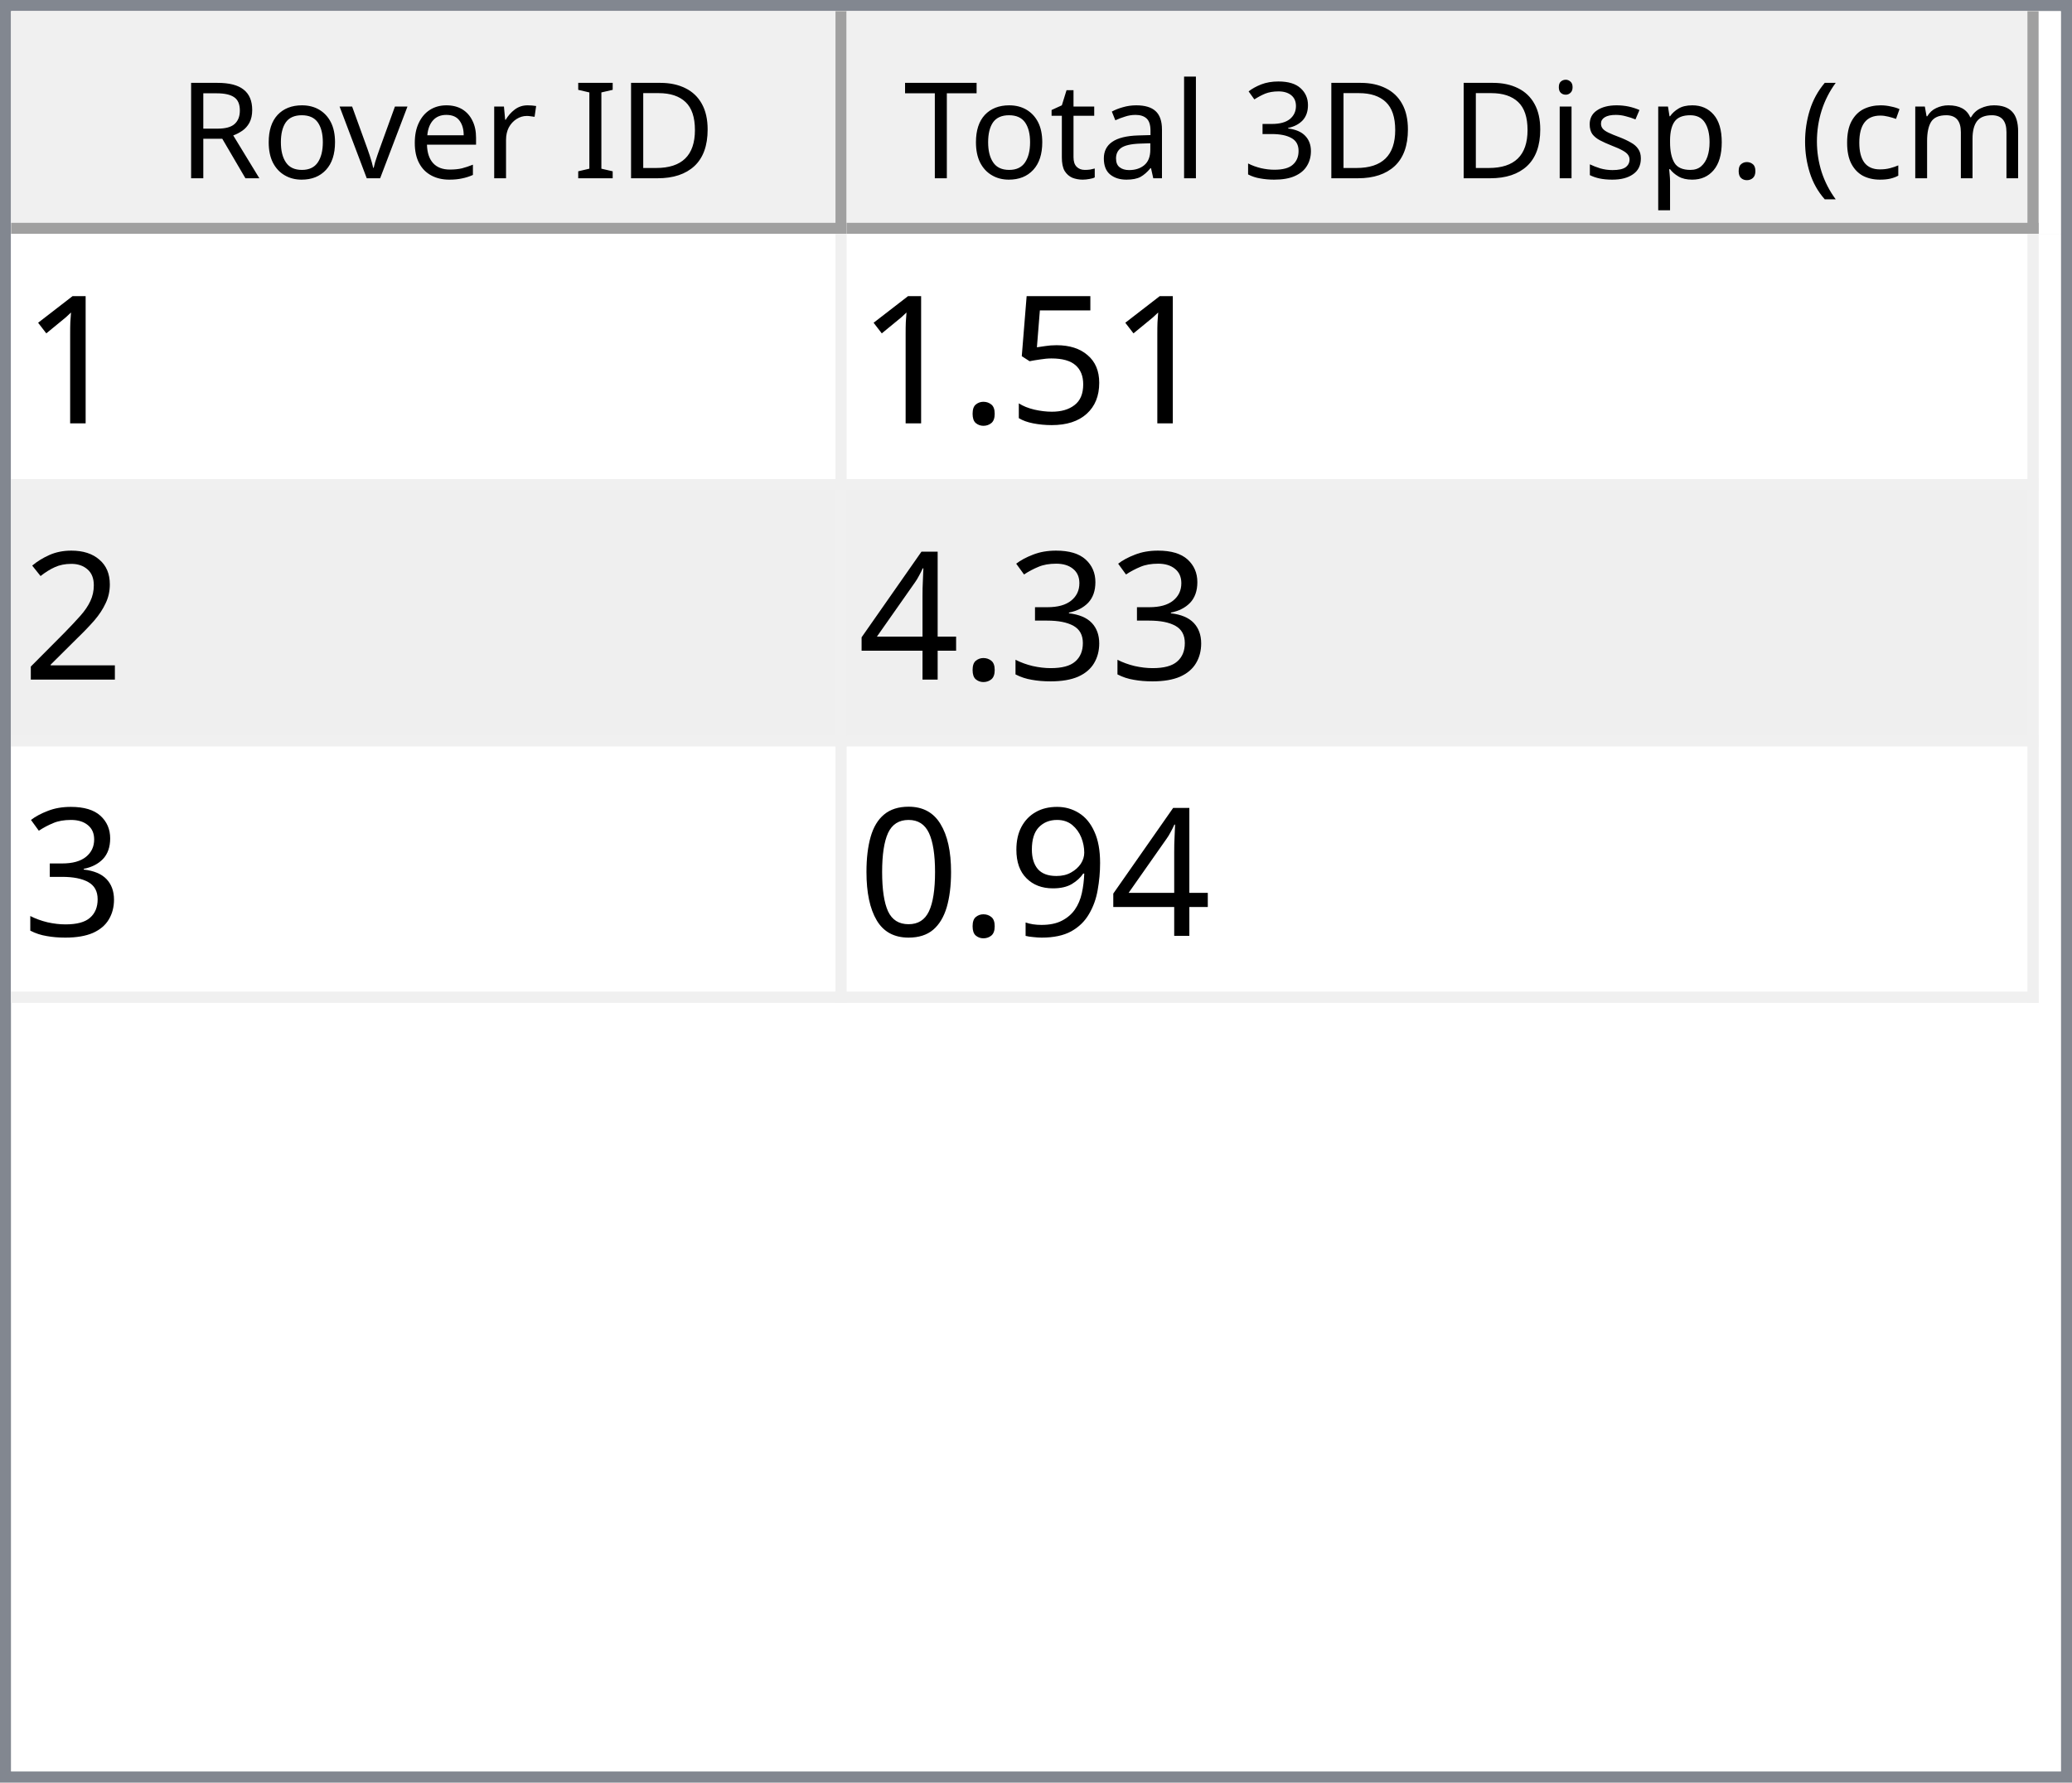
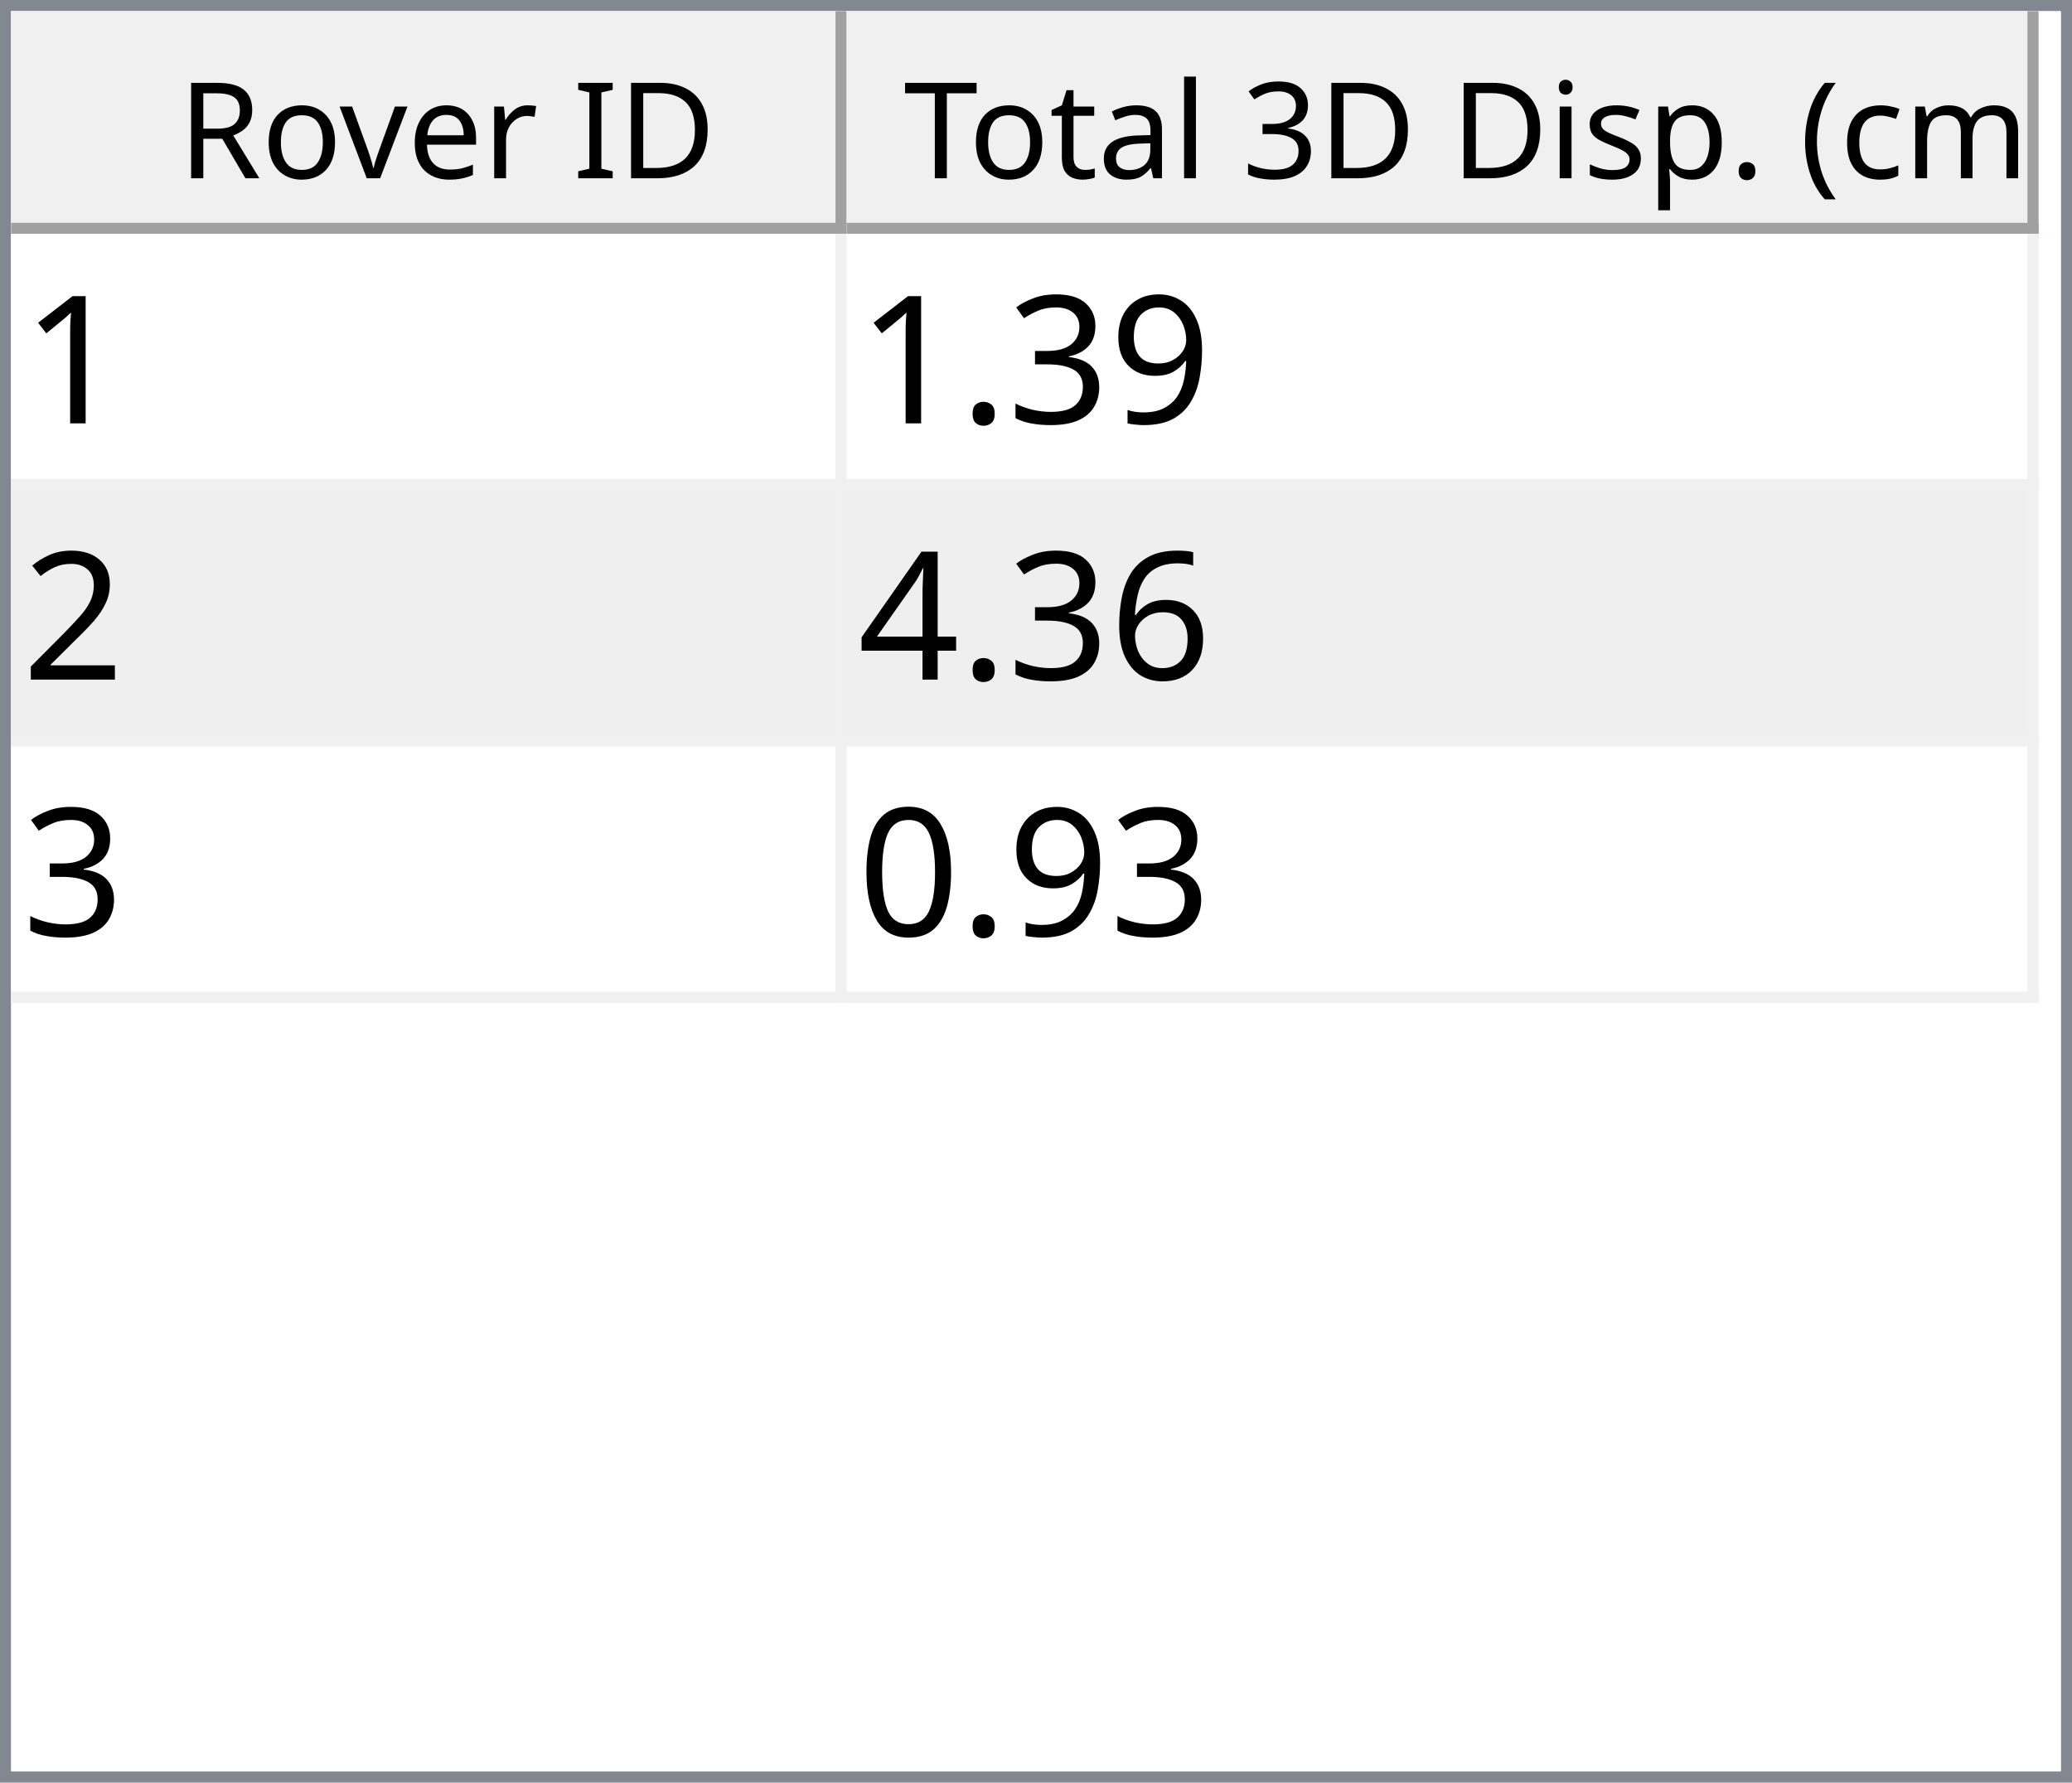
<svg xmlns="http://www.w3.org/2000/svg" style="fill-opacity:1; color-rendering:auto; color-interpolation:auto; text-rendering:auto; stroke:black; stroke-linecap:square; stroke-miterlimit:10; shape-rendering:auto; stroke-opacity:1; fill:black; stroke-dasharray:none; font-weight:normal; stroke-width:1; font-family:'Dialog'; font-style:normal; stroke-linejoin:miter; font-size:12px; stroke-dashoffset:0; image-rendering:auto;" width="186" height="160">
  <defs id="genericDefs" />
  <g>
    <defs id="defs1">
      <clipPath clipPathUnits="userSpaceOnUse" id="clipPath1">
        <path d="M0 0 L186 0 L186 160 L0 160 L0 0 Z" />
      </clipPath>
      <clipPath clipPathUnits="userSpaceOnUse" id="clipPath2">
        <path d="M0 0 L0 160 L186 160 L186 0 Z" />
      </clipPath>
      <clipPath clipPathUnits="userSpaceOnUse" id="clipPath3">
        <path d="M0 0 L0 20 L184 20 L184 0 Z" />
      </clipPath>
      <clipPath clipPathUnits="userSpaceOnUse" id="clipPath4">
        <path d="M0 0 L0 20 L75 20 L75 0 Z" />
      </clipPath>
      <clipPath clipPathUnits="userSpaceOnUse" id="clipPath5">
        <path d="M1 1 L1 19 L74 19 L74 1 Z" />
      </clipPath>
      <clipPath clipPathUnits="userSpaceOnUse" id="clipPath6">
        <path d="M0 0 L0 18 L73 18 L73 0 Z" />
      </clipPath>
      <clipPath clipPathUnits="userSpaceOnUse" id="clipPath7">
        <path d="M-0.5 -0.5 L-0.5 19.5 L74.5 19.5 L74.5 -0.5 Z" />
      </clipPath>
      <clipPath clipPathUnits="userSpaceOnUse" id="clipPath8">
        <path d="M0 0 L0 20 L107 20 L107 0 Z" />
      </clipPath>
      <clipPath clipPathUnits="userSpaceOnUse" id="clipPath9">
        <path d="M1 1 L1 19 L106 19 L106 1 Z" />
      </clipPath>
      <clipPath clipPathUnits="userSpaceOnUse" id="clipPath10">
        <path d="M0 0 L0 18 L105 18 L105 0 Z" />
      </clipPath>
      <clipPath clipPathUnits="userSpaceOnUse" id="clipPath11">
        <path d="M-0.5 -0.5 L-0.5 19.5 L106.5 19.5 L106.5 -0.5 Z" />
      </clipPath>
      <clipPath clipPathUnits="userSpaceOnUse" id="clipPath12">
        <path d="M0 0 L0 138 L184 138 L184 0 Z" />
      </clipPath>
      <clipPath clipPathUnits="userSpaceOnUse" id="clipPath13">
        <path d="M0 0 L0 69 L182 69 L182 0 Z" />
      </clipPath>
      <clipPath clipPathUnits="userSpaceOnUse" id="clipPath14">
        <path d="M-0.5 -0.5 L-0.5 68.5 L181.5 68.5 L181.5 -0.5 Z" />
      </clipPath>
      <clipPath clipPathUnits="userSpaceOnUse" id="clipPath15">
        <path d="M0 0 L0 22 L74 22 L74 0 Z" />
      </clipPath>
      <clipPath clipPathUnits="userSpaceOnUse" id="clipPath16">
        <path d="M0 0 L0 22 L106 22 L106 0 Z" />
      </clipPath>
      <font horiz-adv-x="64.551" id="font1">
        <font-face ascent="107.91" descent="25.098" units-per-em="100" style="font-style:normal; font-family:Segoe UI; font-weight:normal;" />
        <missing-glyph horiz-adv-x="64.551" d="M8.109 0 L8.109 68.266 L56.453 68.266 L56.453 0 L8.109 0 ZM15.328 7.234 L49.219 7.234 L49.219 61.031 L15.328 61.031 L15.328 7.234 Z" />
        <glyph unicode="D" horiz-adv-x="70.117" d="M9.188 0 L9.188 70.016 L28.516 70.016 Q65.531 70.016 65.531 35.891 Q65.531 19.672 55.25 9.836 Q44.969 0 27.734 0 L9.188 0 ZM17.391 62.594 L17.391 7.422 L27.828 7.422 Q41.609 7.422 49.273 14.797 Q56.938 22.172 56.938 35.688 Q56.938 62.594 28.328 62.594 L17.391 62.594 Z" />
        <glyph unicode="I" horiz-adv-x="26.611" d="M17.391 0 L9.188 0 L9.188 70.016 L17.391 70.016 L17.391 0 Z" />
        <glyph unicode=" " horiz-adv-x="27.393" d="" />
        <glyph unicode="r" horiz-adv-x="34.766" d="M34.188 41.891 Q32.078 43.5 28.125 43.5 Q23 43.5 19.555 38.672 Q16.109 33.844 16.109 25.484 L16.109 0 L8.109 0 L8.109 50 L16.109 50 L16.109 39.703 L16.312 39.703 Q18.016 44.969 21.531 47.922 Q25.047 50.875 29.391 50.875 Q32.516 50.875 34.188 50.203 L34.188 41.891 Z" />
        <glyph unicode="e" horiz-adv-x="52.295" d="M48.297 23 L12.984 23 Q13.188 14.656 17.484 10.109 Q21.781 5.562 29.297 5.562 Q37.75 5.562 44.828 11.141 L44.828 3.609 Q38.234 -1.172 27.391 -1.172 Q16.797 -1.172 10.742 5.641 Q4.688 12.453 4.688 24.812 Q4.688 36.469 11.305 43.82 Q17.922 51.172 27.734 51.172 Q37.547 51.172 42.922 44.828 Q48.297 38.484 48.297 27.203 L48.297 23 ZM40.094 29.781 Q40.047 36.719 36.75 40.578 Q33.453 44.438 27.594 44.438 Q21.922 44.438 17.969 40.383 Q14.016 36.328 13.094 29.781 L40.094 29.781 Z" />
        <glyph unicode="v" horiz-adv-x="47.9" d="M47.406 50 L27.484 0 L19.625 0 L0.688 50 L9.469 50 L22.172 13.672 Q23.578 9.672 23.922 6.688 L24.125 6.688 Q24.609 10.453 25.688 13.484 L38.969 50 L47.406 50 Z" />
        <glyph unicode="o" horiz-adv-x="58.594" d="M29 -1.172 Q17.922 -1.172 11.305 5.836 Q4.688 12.844 4.688 24.422 Q4.688 37.016 11.57 44.094 Q18.453 51.172 30.172 51.172 Q41.359 51.172 47.633 44.289 Q53.906 37.406 53.906 25.203 Q53.906 13.234 47.141 6.031 Q40.375 -1.172 29 -1.172 ZM29.594 44.438 Q21.875 44.438 17.383 39.188 Q12.891 33.938 12.891 24.703 Q12.891 15.828 17.43 10.695 Q21.969 5.562 29.594 5.562 Q37.359 5.562 41.531 10.594 Q45.703 15.625 45.703 24.906 Q45.703 34.281 41.531 39.359 Q37.359 44.438 29.594 44.438 Z" />
        <glyph unicode="R" horiz-adv-x="59.814" d="M59.375 0 L49.609 0 L37.891 19.625 Q36.281 22.359 34.766 24.289 Q33.25 26.219 31.664 27.438 Q30.078 28.656 28.25 29.219 Q26.422 29.781 24.125 29.781 L17.391 29.781 L17.391 0 L9.188 0 L9.188 70.016 L30.078 70.016 Q34.672 70.016 38.555 68.867 Q42.438 67.719 45.289 65.375 Q48.141 63.031 49.758 59.547 Q51.375 56.062 51.375 51.375 Q51.375 47.703 50.273 44.656 Q49.172 41.609 47.148 39.211 Q45.125 36.812 42.266 35.133 Q39.406 33.453 35.844 32.516 L35.844 32.328 Q37.594 31.547 38.891 30.547 Q40.188 29.547 41.359 28.18 Q42.531 26.812 43.68 25.078 Q44.828 23.344 46.234 21.047 L59.375 0 ZM17.391 62.594 L17.391 37.203 L28.516 37.203 Q31.594 37.203 34.203 38.133 Q36.812 39.062 38.719 40.797 Q40.625 42.531 41.703 45.047 Q42.781 47.562 42.781 50.688 Q42.781 56.297 39.141 59.445 Q35.5 62.594 28.609 62.594 L17.391 62.594 Z" />
        <glyph unicode=")" horiz-adv-x="30.176" d="M8.297 -15.922 L1.172 -15.922 Q16.406 2.344 16.406 26.812 Q16.406 51.469 1.078 70.016 L8.297 70.016 Q23.531 52.156 23.531 26.703 Q23.531 1.375 8.297 -15.922 Z" />
        <glyph unicode="m" horiz-adv-x="86.133" d="M79.109 0 L71.094 0 L71.094 28.719 Q71.094 37.016 68.531 40.727 Q65.969 44.438 59.906 44.438 Q54.781 44.438 51.195 39.75 Q47.609 35.062 47.609 28.516 L47.609 0 L39.594 0 L39.594 29.688 Q39.594 44.438 28.219 44.438 Q22.953 44.438 19.531 40.016 Q16.109 35.594 16.109 28.516 L16.109 0 L8.109 0 L8.109 50 L16.109 50 L16.109 42.094 L16.312 42.094 Q21.625 51.172 31.844 51.172 Q36.969 51.172 40.773 48.312 Q44.578 45.453 46 40.828 Q51.562 51.172 62.594 51.172 Q79.109 51.172 79.109 30.812 L79.109 0 Z" />
        <glyph unicode="c" horiz-adv-x="46.191" d="M42.188 2.297 Q36.422 -1.172 28.516 -1.172 Q17.828 -1.172 11.258 5.789 Q4.688 12.75 4.688 23.828 Q4.688 36.188 11.766 43.68 Q18.844 51.172 30.672 51.172 Q37.25 51.172 42.281 48.734 L42.281 40.531 Q36.719 44.438 30.375 44.438 Q22.703 44.438 17.797 38.945 Q12.891 33.453 12.891 24.516 Q12.891 15.719 17.508 10.641 Q22.125 5.562 29.891 5.562 Q36.422 5.562 42.188 9.906 L42.188 2.297 Z" />
        <glyph unicode="(" horiz-adv-x="30.176" d="M29.109 -15.922 L21.969 -15.922 Q6.844 1.375 6.844 26.703 Q6.844 52.156 21.969 70.016 L29.203 70.016 Q13.875 51.469 13.875 26.812 Q13.875 2.344 29.109 -15.922 Z" />
        <glyph unicode="." horiz-adv-x="21.68" d="M10.891 -1.078 Q8.641 -1.078 7.055 0.539 Q5.469 2.156 5.469 4.391 Q5.469 6.641 7.055 8.273 Q8.641 9.906 10.891 9.906 Q13.188 9.906 14.797 8.273 Q16.406 6.641 16.406 4.391 Q16.406 2.156 14.797 0.539 Q13.188 -1.078 10.891 -1.078 Z" />
        <glyph unicode="p" horiz-adv-x="58.789" d="M16.312 7.234 L16.109 7.234 L16.109 -23 L8.109 -23 L8.109 50 L16.109 50 L16.109 41.219 L16.312 41.219 Q22.219 51.172 33.594 51.172 Q43.266 51.172 48.688 44.461 Q54.109 37.75 54.109 26.469 Q54.109 13.922 48 6.375 Q41.891 -1.172 31.297 -1.172 Q21.578 -1.172 16.312 7.234 ZM16.109 27.391 L16.109 20.406 Q16.109 14.203 20.141 9.883 Q24.172 5.562 30.375 5.562 Q37.641 5.562 41.773 11.133 Q45.906 16.703 45.906 26.609 Q45.906 34.969 42.047 39.703 Q38.188 44.438 31.594 44.438 Q24.609 44.438 20.359 39.578 Q16.109 34.719 16.109 27.391 Z" />
        <glyph unicode="s" horiz-adv-x="42.432" d="M5.078 1.812 L5.078 10.406 Q11.625 5.562 19.484 5.562 Q30.031 5.562 30.031 12.594 Q30.031 14.594 29.125 15.992 Q28.219 17.391 26.68 18.461 Q25.141 19.531 23.07 20.383 Q21 21.234 18.609 22.172 Q15.281 23.484 12.766 24.828 Q10.25 26.172 8.57 27.859 Q6.891 29.547 6.031 31.695 Q5.172 33.844 5.172 36.719 Q5.172 40.234 6.789 42.945 Q8.406 45.656 11.086 47.484 Q13.766 49.312 17.211 50.242 Q20.656 51.172 24.312 51.172 Q30.812 51.172 35.938 48.922 L35.938 40.828 Q30.422 44.438 23.25 44.438 Q21 44.438 19.195 43.922 Q17.391 43.406 16.094 42.477 Q14.797 41.547 14.086 40.258 Q13.375 38.969 13.375 37.406 Q13.375 35.453 14.086 34.133 Q14.797 32.812 16.164 31.789 Q17.531 30.766 19.484 29.938 Q21.438 29.109 23.922 28.125 Q27.25 26.859 29.883 25.516 Q32.516 24.172 34.375 22.484 Q36.234 20.797 37.234 18.602 Q38.234 16.406 38.234 13.375 Q38.234 9.672 36.602 6.938 Q34.969 4.203 32.234 2.398 Q29.5 0.594 25.93 -0.289 Q22.359 -1.172 18.453 -1.172 Q10.75 -1.172 5.078 1.812 Z" />
        <glyph unicode="i" horiz-adv-x="24.219" d="M12.203 62.703 Q10.062 62.703 8.547 64.164 Q7.031 65.625 7.031 67.875 Q7.031 70.125 8.547 71.609 Q10.062 73.094 12.203 73.094 Q14.406 73.094 15.945 71.609 Q17.484 70.125 17.484 67.875 Q17.484 65.719 15.945 64.211 Q14.406 62.703 12.203 62.703 ZM16.109 0 L8.109 0 L8.109 50 L16.109 50 L16.109 0 Z" />
        <glyph unicode="3" horiz-adv-x="53.906" d="M46.531 19.828 Q46.531 15.094 44.75 11.211 Q42.969 7.328 39.719 4.57 Q36.469 1.812 31.93 0.297 Q27.391 -1.219 21.922 -1.219 Q11.922 -1.219 6 2.594 L6 11.188 Q13.094 5.609 22.219 5.609 Q25.875 5.609 28.828 6.539 Q31.781 7.469 33.906 9.227 Q36.031 10.984 37.18 13.477 Q38.328 15.969 38.328 19.094 Q38.328 32.812 18.797 32.812 L12.984 32.812 L12.984 39.594 L18.5 39.594 Q35.797 39.594 35.797 52.484 Q35.797 64.406 22.609 64.406 Q15.188 64.406 8.688 59.422 L8.688 67.188 Q15.375 71.188 24.609 71.188 Q29 71.188 32.57 69.969 Q36.141 68.75 38.68 66.555 Q41.219 64.359 42.609 61.281 Q44 58.203 44 54.5 Q44 40.672 30.031 36.719 L30.031 36.531 Q33.594 36.141 36.625 34.797 Q39.656 33.453 41.852 31.305 Q44.047 29.156 45.289 26.25 Q46.531 23.344 46.531 19.828 Z" />
        <glyph unicode="l" horiz-adv-x="24.219" d="M16.109 0 L8.109 0 L8.109 74.031 L16.109 74.031 L16.109 0 Z" />
        <glyph unicode="a" horiz-adv-x="50.879" d="M43.891 0 L35.891 0 L35.891 7.812 L35.688 7.812 Q30.469 -1.172 20.312 -1.172 Q12.844 -1.172 8.617 2.781 Q4.391 6.734 4.391 13.281 Q4.391 27.297 20.906 29.594 L35.891 31.688 Q35.891 44.438 25.594 44.438 Q16.547 44.438 9.281 38.281 L9.281 46.484 Q16.656 51.172 26.266 51.172 Q43.891 51.172 43.891 32.516 L43.891 0 ZM35.891 25.297 L23.828 23.641 Q18.266 22.859 15.43 20.875 Q12.594 18.891 12.594 13.875 Q12.594 10.203 15.211 7.883 Q17.828 5.562 22.172 5.562 Q28.125 5.562 32.008 9.742 Q35.891 13.922 35.891 20.312 L35.891 25.297 Z" />
        <glyph unicode="t" horiz-adv-x="33.887" d="M31.297 0.484 Q28.469 -1.078 23.828 -1.078 Q10.688 -1.078 10.688 13.578 L10.688 43.172 L2.094 43.172 L2.094 50 L10.688 50 L10.688 62.203 L18.703 64.797 L18.703 50 L31.297 50 L31.297 43.172 L18.703 43.172 L18.703 14.984 Q18.703 9.969 20.414 7.82 Q22.125 5.672 26.078 5.672 Q29.109 5.672 31.297 7.328 L31.297 0.484 Z" />
        <glyph unicode="T" horiz-adv-x="52.393" d="M50.594 62.594 L30.375 62.594 L30.375 0 L22.172 0 L22.172 62.594 L2 62.594 L2 70.016 L50.594 70.016 L50.594 62.594 Z" />
      </font>
      <font horiz-adv-x="75.0" id="font2">
        <font-face ascent="100.537" descent="21.973" units-per-em="100" style="font-style:normal; font-family:sans-serif; font-weight:normal;" />
        <missing-glyph horiz-adv-x="75.0" d="M12.5 0 L12.5 62.5 L62.5 62.5 L62.5 0 L12.5 0 ZM14.062 1.562 L60.938 1.562 L60.938 60.938 L14.062 60.938 L14.062 1.562 Z" />
        <glyph unicode="1" horiz-adv-x="55.615" d="M37.25 0 L28.469 0 L28.469 56 Q25.297 52.984 20.141 49.953 Q14.984 46.922 10.891 45.406 L10.891 53.906 Q18.266 57.375 23.781 62.305 Q29.297 67.234 31.594 71.875 L37.25 71.875 L37.25 0 Z" />
-         <glyph unicode="5" horiz-adv-x="55.615" d="M4.156 18.75 L13.375 19.531 Q14.406 12.797 18.141 9.398 Q21.875 6 27.156 6 Q33.5 6 37.891 10.789 Q42.281 15.578 42.281 23.484 Q42.281 31 38.062 35.352 Q33.844 39.703 27 39.703 Q22.75 39.703 19.336 37.773 Q15.922 35.844 13.969 32.766 L5.719 33.844 L12.641 70.609 L48.25 70.609 L48.25 62.203 L19.672 62.203 L15.828 42.969 Q22.266 47.469 29.344 47.469 Q38.719 47.469 45.164 40.969 Q51.609 34.469 51.609 24.266 Q51.609 14.547 45.953 7.469 Q39.062 -1.219 27.156 -1.219 Q17.391 -1.219 11.211 4.25 Q5.031 9.719 4.156 18.75 Z" />
+         <glyph unicode="9" horiz-adv-x="55.615" d="M5.469 16.547 L13.922 17.328 Q14.984 11.375 18.016 8.688 Q21.047 6 25.781 6 Q29.828 6 32.883 7.859 Q35.938 9.719 37.891 12.82 Q39.844 15.922 41.164 21.195 Q42.484 26.469 42.484 31.938 Q42.484 32.516 42.438 33.688 Q39.797 29.5 35.234 26.883 Q30.672 24.266 25.344 24.266 Q16.453 24.266 10.305 30.711 Q4.156 37.156 4.156 47.703 Q4.156 58.594 10.578 65.234 Q17 71.875 26.656 71.875 Q33.641 71.875 39.43 68.117 Q45.219 64.359 48.219 57.398 Q51.219 50.438 51.219 37.25 Q51.219 23.531 48.242 15.406 Q45.266 7.281 39.383 3.031 Q33.5 -1.219 25.594 -1.219 Q17.188 -1.219 11.867 3.445 Q6.547 8.109 5.469 16.547 ZM41.453 48.141 Q41.453 55.719 37.43 60.156 Q33.406 64.594 27.734 64.594 Q21.875 64.594 17.531 59.812 Q13.188 55.031 13.188 47.406 Q13.188 40.578 17.312 36.305 Q21.438 32.031 27.484 32.031 Q33.594 32.031 37.523 36.305 Q41.453 40.578 41.453 48.141 Z" />
+         <glyph unicode="3" horiz-adv-x="55.615" d="M4.203 18.891 L12.984 20.062 Q14.5 12.594 18.141 9.297 Q21.781 6 27 6 Q33.203 6 37.477 10.297 Q41.75 14.594 41.75 20.953 Q41.75 27 37.797 30.93 Q33.844 34.859 27.734 34.859 Q25.25 34.859 21.531 33.891 L22.516 41.609 Q23.391 41.5 23.922 41.5 Q29.547 41.5 34.039 44.43 Q38.531 47.359 38.531 53.469 Q38.531 58.297 35.258 61.477 Q31.984 64.656 26.812 64.656 Q21.688 64.656 18.266 61.43 Q14.844 58.203 13.875 51.766 L5.078 53.328 Q6.688 62.156 12.398 67.016 Q18.109 71.875 26.609 71.875 Q32.469 71.875 37.398 69.359 Q42.328 66.844 44.945 62.5 Q47.562 58.156 47.562 53.266 Q47.562 48.641 45.07 44.828 Q42.578 41.016 37.703 38.766 Q44.047 37.312 47.562 32.695 Q51.078 28.078 51.078 21.141 Q51.078 11.766 44.242 5.25 Q37.406 -1.266 26.953 -1.266 Q17.531 -1.266 11.305 4.352 Q5.078 9.969 4.203 18.891 Z" />
        <glyph unicode="." horiz-adv-x="27.783" d="M9.078 0 L9.078 10.016 L19.094 10.016 L19.094 0 L9.078 0 Z" />
        <glyph unicode="2" horiz-adv-x="55.615" d="M50.344 8.453 L50.344 0 L3.031 0 Q2.938 3.172 4.047 6.109 Q5.859 10.938 9.836 15.625 Q13.812 20.312 21.344 26.469 Q33.016 36.031 37.117 41.625 Q41.219 47.219 41.219 52.203 Q41.219 57.422 37.477 61.008 Q33.734 64.594 27.734 64.594 Q21.391 64.594 17.578 60.789 Q13.766 56.984 13.719 50.25 L4.688 51.172 Q5.609 61.281 11.664 66.578 Q17.719 71.875 27.938 71.875 Q38.234 71.875 44.242 66.164 Q50.25 60.453 50.25 52 Q50.25 47.703 48.492 43.555 Q46.734 39.406 42.656 34.812 Q38.578 30.219 29.109 22.219 Q21.188 15.578 18.945 13.211 Q16.703 10.844 15.234 8.453 L50.344 8.453 Z" />
-         <glyph unicode="3" horiz-adv-x="55.615" d="M4.203 18.891 L12.984 20.062 Q14.5 12.594 18.141 9.297 Q21.781 6 27 6 Q33.203 6 37.477 10.297 Q41.75 14.594 41.75 20.953 Q41.75 27 37.797 30.93 Q33.844 34.859 27.734 34.859 Q25.25 34.859 21.531 33.891 L22.516 41.609 Q23.391 41.5 23.922 41.5 Q29.547 41.5 34.039 44.43 Q38.531 47.359 38.531 53.469 Q38.531 58.297 35.258 61.477 Q31.984 64.656 26.812 64.656 Q21.688 64.656 18.266 61.43 Q14.844 58.203 13.875 51.766 L5.078 53.328 Q6.688 62.156 12.398 67.016 Q18.109 71.875 26.609 71.875 Q32.469 71.875 37.398 69.359 Q42.328 66.844 44.945 62.5 Q47.562 58.156 47.562 53.266 Q47.562 48.641 45.07 44.828 Q42.578 41.016 37.703 38.766 Q44.047 37.312 47.562 32.695 Q51.078 28.078 51.078 21.141 Q51.078 11.766 44.242 5.25 Q37.406 -1.266 26.953 -1.266 Q17.531 -1.266 11.305 4.352 Q5.078 9.969 4.203 18.891 Z" />
+         <glyph unicode="6" horiz-adv-x="55.615" d="M49.75 54.047 L41.016 53.375 Q39.844 58.547 37.703 60.891 Q34.125 64.656 28.906 64.656 Q24.703 64.656 21.531 62.312 Q17.391 59.281 14.992 53.469 Q12.594 47.656 12.5 36.922 Q15.672 41.75 20.266 44.094 Q24.859 46.438 29.891 46.438 Q38.672 46.438 44.852 39.969 Q51.031 33.5 51.031 23.25 Q51.031 16.5 48.125 10.719 Q45.219 4.938 40.141 1.859 Q35.062 -1.219 28.609 -1.219 Q17.625 -1.219 10.695 6.859 Q3.766 14.938 3.766 33.5 Q3.766 54.25 11.422 63.672 Q18.109 71.875 29.438 71.875 Q37.891 71.875 43.289 67.141 Q48.688 62.406 49.75 54.047 ZM13.875 23.188 Q13.875 18.656 15.797 14.508 Q17.719 10.359 21.188 8.18 Q24.656 6 28.469 6 Q34.031 6 38.039 10.492 Q42.047 14.984 42.047 22.703 Q42.047 30.125 38.086 34.398 Q34.125 38.672 28.125 38.672 Q22.172 38.672 18.023 34.398 Q13.875 30.125 13.875 23.188 Z" />
        <glyph unicode="4" horiz-adv-x="55.615" d="M32.328 0 L32.328 17.141 L1.266 17.141 L1.266 25.203 L33.938 71.578 L41.109 71.578 L41.109 25.203 L50.781 25.203 L50.781 17.141 L41.109 17.141 L41.109 0 L32.328 0 ZM32.328 25.203 L32.328 57.469 L9.906 25.203 L32.328 25.203 Z" />
-         <glyph unicode="9" horiz-adv-x="55.615" d="M5.469 16.547 L13.922 17.328 Q14.984 11.375 18.016 8.688 Q21.047 6 25.781 6 Q29.828 6 32.883 7.859 Q35.938 9.719 37.891 12.82 Q39.844 15.922 41.164 21.195 Q42.484 26.469 42.484 31.938 Q42.484 32.516 42.438 33.688 Q39.797 29.5 35.234 26.883 Q30.672 24.266 25.344 24.266 Q16.453 24.266 10.305 30.711 Q4.156 37.156 4.156 47.703 Q4.156 58.594 10.578 65.234 Q17 71.875 26.656 71.875 Q33.641 71.875 39.43 68.117 Q45.219 64.359 48.219 57.398 Q51.219 50.438 51.219 37.25 Q51.219 23.531 48.242 15.406 Q45.266 7.281 39.383 3.031 Q33.5 -1.219 25.594 -1.219 Q17.188 -1.219 11.867 3.445 Q6.547 8.109 5.469 16.547 ZM41.453 48.141 Q41.453 55.719 37.43 60.156 Q33.406 64.594 27.734 64.594 Q21.875 64.594 17.531 59.812 Q13.188 55.031 13.188 47.406 Q13.188 40.578 17.312 36.305 Q21.438 32.031 27.484 32.031 Q33.594 32.031 37.523 36.305 Q41.453 40.578 41.453 48.141 Z" />
        <glyph unicode="0" horiz-adv-x="55.615" d="M4.156 35.297 Q4.156 48 6.766 55.742 Q9.375 63.484 14.523 67.68 Q19.672 71.875 27.484 71.875 Q33.25 71.875 37.594 69.555 Q41.938 67.234 44.773 62.867 Q47.609 58.5 49.219 52.227 Q50.828 45.953 50.828 35.297 Q50.828 22.703 48.242 14.969 Q45.656 7.234 40.508 3.008 Q35.359 -1.219 27.484 -1.219 Q17.141 -1.219 11.234 6.203 Q4.156 15.141 4.156 35.297 ZM13.188 35.297 Q13.188 17.672 17.312 11.836 Q21.438 6 27.484 6 Q33.547 6 37.672 11.859 Q41.797 17.719 41.797 35.297 Q41.797 52.984 37.672 58.789 Q33.547 64.594 27.391 64.594 Q21.344 64.594 17.719 59.469 Q13.188 52.938 13.188 35.297 Z" />
      </font>
    </defs>
    <g style="fill:white; stroke:white;">
      <rect x="0" y="0" width="186" style="clip-path:url(#clipPath1); stroke:none;" height="160" />
    </g>
    <g style="fill:white; text-rendering:optimizeSpeed; color-rendering:optimizeSpeed; image-rendering:optimizeSpeed; shape-rendering:crispEdges; stroke:white; color-interpolation:sRGB;">
      <rect x="0" width="186" height="160" y="0" style="stroke:none;" />
      <path style="stroke:none;" d="M0 160 L186 160 L186 0 L0 0 Z" />
    </g>
    <g style="fill:rgb(240,240,240); font-family:'Segoe UI'; stroke:rgb(240,240,240);">
      <rect x="0" y="0" width="186" style="clip-path:url(#clipPath2); stroke:none;" height="160" />
    </g>
    <g style="fill:rgb(130,135,144); font-family:'Segoe UI'; stroke:rgb(130,135,144);">
      <path d="M0 0 L186 0 L186 160 L0 160 L0 0 ZM1 1 L185 1 L185 159 L1 159 L1 1 Z" style="fill-rule:evenodd; clip-path:url(#clipPath2); stroke:none;" />
    </g>
    <g style="fill:white; font-family:'Segoe UI'; stroke:white;" transform="translate(1,1)">
      <rect x="0" y="0" width="184" style="clip-path:url(#clipPath3); stroke:none;" height="20" />
    </g>
    <g style="fill:rgb(240,240,240); font-family:'Segoe UI'; stroke:rgb(240,240,240);" transform="translate(1,1)">
      <rect x="0" y="0" width="75" style="clip-path:url(#clipPath4); stroke:none;" height="20" />
    </g>
    <g style="font-family:'Segoe UI';" transform="translate(2,2)">
      <text x="14" xml:space="preserve" y="14" style="clip-path:url(#clipPath6); stroke:none;">Rover ID</text>
    </g>
    <g style="fill:rgb(160,160,160); font-family:'Segoe UI'; stroke:rgb(160,160,160); stroke-linejoin:bevel;" transform="translate(1.5,1.5)">
      <line x1="74" x2="74" y1="0" style="fill:none; clip-path:url(#clipPath7);" y2="19" />
    </g>
    <g style="fill:rgb(160,160,160); font-family:'Segoe UI'; stroke:rgb(160,160,160); stroke-linejoin:bevel;" transform="matrix(1,0,0,1,1,1) translate(0.5,0.5)">
      <line x1="0" x2="74" y1="19" style="fill:none; clip-path:url(#clipPath7);" y2="19" />
    </g>
    <g style="fill:rgb(240,240,240); font-family:'Segoe UI'; stroke:rgb(240,240,240);" transform="translate(76,1)">
      <rect x="0" y="0" width="107" style="clip-path:url(#clipPath8); stroke:none;" height="20" />
    </g>
    <g style="font-family:'Segoe UI';" transform="translate(77,2)">
      <text x="1" xml:space="preserve" y="14" style="clip-path:url(#clipPath10); stroke:none;"> Total 3D Disp. (cm)</text>
    </g>
    <g style="fill:rgb(160,160,160); font-family:'Segoe UI'; stroke:rgb(160,160,160); stroke-linejoin:bevel;" transform="translate(76.5,1.5)">
      <line x1="106" x2="106" y1="0" style="fill:none; clip-path:url(#clipPath11);" y2="19" />
    </g>
    <g style="fill:rgb(160,160,160); font-family:'Segoe UI'; stroke:rgb(160,160,160); stroke-linejoin:bevel;" transform="matrix(1,0,0,1,76,1) translate(0.5,0.5)">
      <line x1="0" x2="106" y1="19" style="fill:none; clip-path:url(#clipPath11);" y2="19" />
    </g>
    <g style="fill:white; font-family:'Segoe UI'; stroke:white;" transform="translate(1,21)">
      <rect x="0" y="0" width="184" style="clip-path:url(#clipPath12); stroke:none;" height="138" />
    </g>
    <g style="fill:rgb(240,240,240); font-size:16px; font-family:sans-serif; stroke:rgb(240,240,240);" transform="translate(1,21)">
      <rect x="0" y="0" width="182" style="clip-path:url(#clipPath13); stroke:none;" height="69" />
      <line transform="translate(0.5,0.5)" x1="0" x2="181" y1="22" style="clip-path:url(#clipPath14); fill:none; stroke-linejoin:bevel;" y2="22" />
    </g>
    <g transform="matrix(1,0,0,1,1,21) translate(0.5,0.5)" style="fill:rgb(240,240,240); font-size:16px; font-family:sans-serif; stroke:rgb(240,240,240); stroke-linejoin:bevel;">
      <line x1="0" x2="181" y1="45" style="fill:none; clip-path:url(#clipPath14);" y2="45" />
    </g>
    <g transform="matrix(1,0,0,1,1,21) translate(0.5,0.5)" style="fill:rgb(240,240,240); font-size:16px; font-family:sans-serif; stroke:rgb(240,240,240); stroke-linejoin:bevel;">
      <line x1="0" x2="181" y1="68" style="fill:none; clip-path:url(#clipPath14);" y2="68" />
    </g>
    <g transform="matrix(1,0,0,1,1,21) translate(0.5,0.5)" style="fill:rgb(240,240,240); font-size:16px; font-family:sans-serif; stroke:rgb(240,240,240); stroke-linejoin:bevel;">
      <line x1="74" x2="74" y1="0" style="fill:none; clip-path:url(#clipPath14);" y2="68" />
    </g>
    <g transform="matrix(1,0,0,1,1,21) translate(0.5,0.5)" style="fill:rgb(240,240,240); font-size:16px; font-family:sans-serif; stroke:rgb(240,240,240); stroke-linejoin:bevel;">
      <line x1="181" x2="181" y1="0" style="fill:none; clip-path:url(#clipPath14);" y2="68" />
    </g>
    <g style="fill:white; font-size:16px; font-family:sans-serif; stroke:white;" transform="matrix(1,0,0,1,1,21)">
      <rect x="0" y="0" width="74" style="clip-path:url(#clipPath15); stroke:none;" height="22" />
      <text x="1" y="17" style="fill:black; clip-path:url(#clipPath15); stroke:none;" xml:space="preserve">1</text>
    </g>
    <g style="fill:white; font-size:16px; font-family:sans-serif; stroke:white;" transform="matrix(1,0,0,1,1,21) translate(75,0)">
      <rect x="0" y="0" width="106" style="clip-path:url(#clipPath16); stroke:none;" height="22" />
-       <text x="1" y="17" style="fill:black; clip-path:url(#clipPath16); stroke:none;" xml:space="preserve">1.51</text>
+       <text x="1" y="17" style="fill:black; clip-path:url(#clipPath16); stroke:none;" xml:space="preserve">1.39</text>
    </g>
    <g style="fill:rgb(239,239,239); font-size:16px; font-family:sans-serif; stroke:rgb(239,239,239);" transform="matrix(1,0,0,1,1,21) translate(0,23)">
      <rect x="0" y="0" width="74" style="clip-path:url(#clipPath15); stroke:none;" height="22" />
      <text x="1" y="17" style="fill:black; clip-path:url(#clipPath15); stroke:none;" xml:space="preserve">2</text>
    </g>
    <g style="fill:rgb(239,239,239); font-size:16px; font-family:sans-serif; stroke:rgb(239,239,239);" transform="matrix(1,0,0,1,1,21) translate(75,23)">
      <rect x="0" y="0" width="106" style="clip-path:url(#clipPath16); stroke:none;" height="22" />
-       <text x="1" y="17" style="fill:black; clip-path:url(#clipPath16); stroke:none;" xml:space="preserve">4.33</text>
+       <text x="1" y="17" style="fill:black; clip-path:url(#clipPath16); stroke:none;" xml:space="preserve">4.36</text>
    </g>
    <g style="fill:white; font-size:16px; font-family:sans-serif; stroke:white;" transform="matrix(1,0,0,1,1,21) translate(0,46)">
      <rect x="0" y="0" width="74" style="clip-path:url(#clipPath15); stroke:none;" height="22" />
      <text x="1" y="17" style="fill:black; clip-path:url(#clipPath15); stroke:none;" xml:space="preserve">3</text>
    </g>
    <g style="fill:white; font-size:16px; font-family:sans-serif; stroke:white;" transform="matrix(1,0,0,1,1,21) translate(75,46)">
      <rect x="0" y="0" width="106" style="clip-path:url(#clipPath16); stroke:none;" height="22" />
-       <text x="1" y="17" style="fill:black; clip-path:url(#clipPath16); stroke:none;" xml:space="preserve">0.94</text>
+       <text x="1" y="17" style="fill:black; clip-path:url(#clipPath16); stroke:none;" xml:space="preserve">0.93</text>
    </g>
  </g>
</svg>
